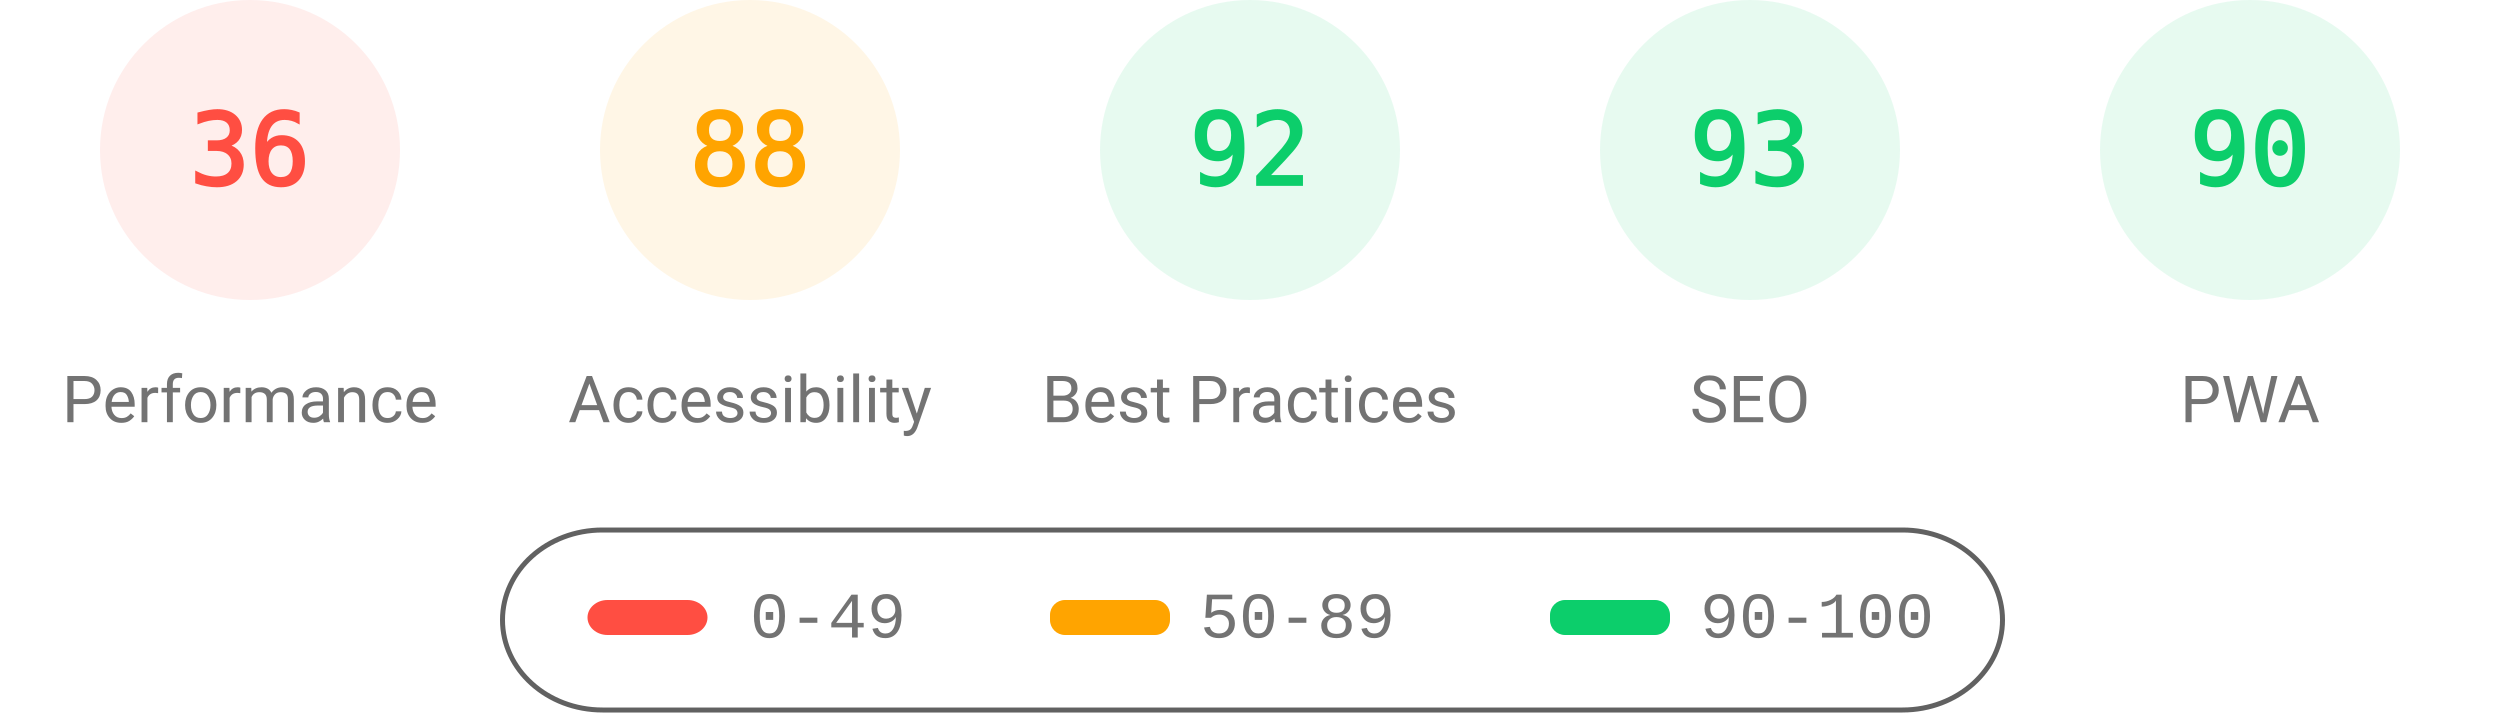
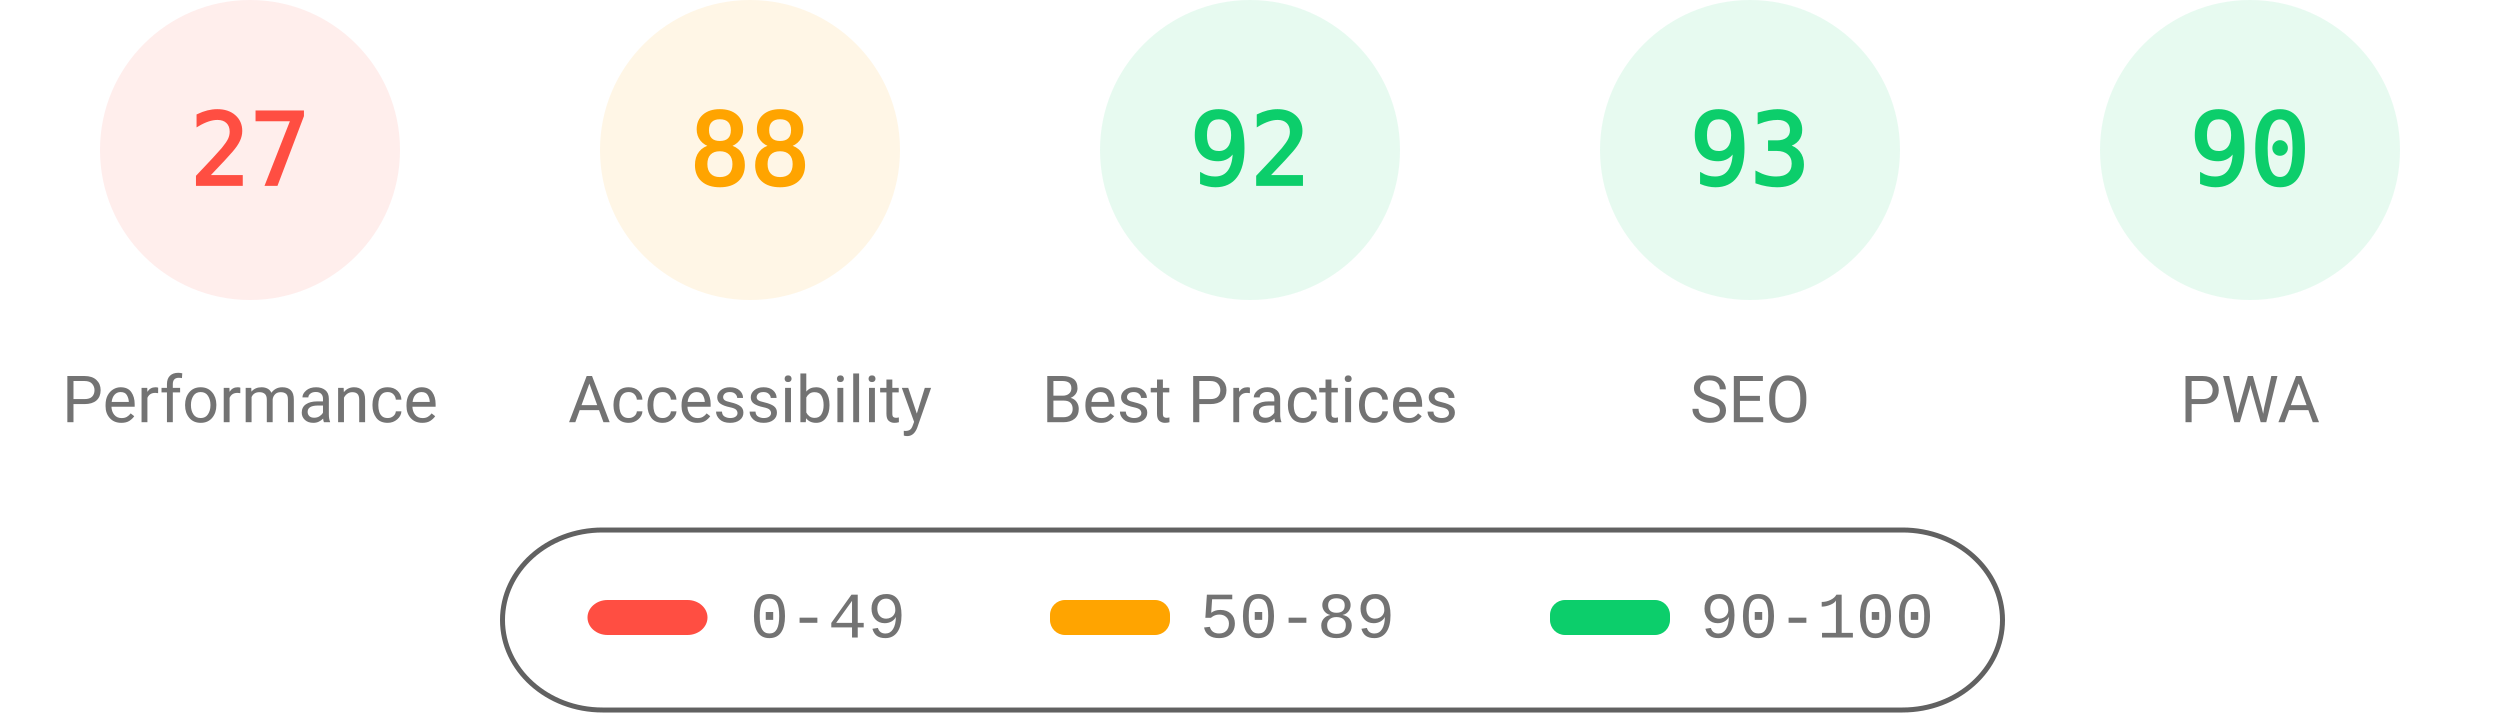
<svg xmlns="http://www.w3.org/2000/svg" fill="none" width="1000" height="285">
  <style>.gauge-base{opacity:.1}.gauge-arc{fill:none;animation-delay:250ms;stroke-linecap:round;transform:rotate(-90deg);transform-origin:100px 60px;animation:load-gauge 1s ease forwards}.guage-text{font-size:40px;font-family:monospace;text-align:center}.guage-red{color:#ff4e42;fill:#ff4e42;stroke:#ff4e42}.guage-orange{color:#ffa400;fill:#ffa400;stroke:#ffa400}.guage-green{color:#0cce6b;fill:#0cce6b;stroke:#0cce6b}.guage-undefined{color:#5c5c5c;fill:#5c5c5c;stroke:#5c5c5c}.guage-title{color:#737373;fill:#737373;stroke:none;font-size:26px;line-height:26px;font-family:Roboto,Halvetica,Arial,sans-serif}@keyframes load-gauge{from{stroke-dasharray:0 352.858}}</style>
  <svg class="guage-div guage-perf guage-red" viewBox="0 0 200 200" width="200" height="200">
    <circle class="gauge-base" r="56" cx="100" cy="60" stroke-width="8" />
-     <circle class="gauge-arc guage-arc-1" r="56" cx="100" cy="60" stroke-width="8" style="stroke-dasharray:126.669,351.858" />
-     <text class="guage-text" x="100" y="60" alignment-baseline="central" dominant-baseline="central" text-anchor="middle">36</text>
+     <circle class="gauge-arc guage-arc-1" r="56" cx="100" cy="60" stroke-width="8" style="stroke-dasharray:95.002,351.858" />
+     <text class="guage-text" x="100" y="60" alignment-baseline="central" dominant-baseline="central" text-anchor="middle">27</text>
    <text class="guage-title" x="100" y="160" alignment-baseline="central" dominant-baseline="central" text-anchor="middle">Performance</text>
  </svg>
  <svg class="guage-div guage-acc guage-orange" viewBox="0 0 200 200" width="200" height="200" x="200">
    <circle class="gauge-base" r="56" cx="100" cy="60" stroke-width="8" />
    <circle class="gauge-arc guage-arc-2" r="56" cx="100" cy="60" stroke-width="8" style="stroke-dasharray:309.635,351.858" />
    <text class="guage-text" x="100" y="60" alignment-baseline="central" dominant-baseline="central" text-anchor="middle">88</text>
    <text class="guage-title" x="100" y="160" alignment-baseline="central" dominant-baseline="central" text-anchor="middle">Accessibility</text>
  </svg>
  <svg class="guage-div guage-best guage-green" viewBox="0 0 200 200" width="200" height="200" x="400">
    <circle class="gauge-base" r="56" cx="100" cy="60" stroke-width="8" />
    <circle class="gauge-arc guage-arc-3" r="56" cx="100" cy="60" stroke-width="8" style="stroke-dasharray:323.709,351.858" />
    <text class="guage-text" x="100" y="60" alignment-baseline="central" dominant-baseline="central" text-anchor="middle">92</text>
    <text class="guage-title" x="100" y="160" alignment-baseline="central" dominant-baseline="central" text-anchor="middle">Best Practices</text>
  </svg>
  <svg class="guage-div guage-seo guage-green" viewBox="0 0 200 200" width="200" height="200" x="600">
    <circle class="gauge-base" r="56" cx="100" cy="60" stroke-width="8" />
    <circle class="gauge-arc guage-arc-4" r="56" cx="100" cy="60" stroke-width="8" style="stroke-dasharray:327.228,351.858" />
    <text class="guage-text" x="100" y="60" alignment-baseline="central" dominant-baseline="central" text-anchor="middle">93</text>
    <text class="guage-title" x="100" y="160" alignment-baseline="central" dominant-baseline="central" text-anchor="middle">SEO</text>
  </svg>
  <svg class="guage-div guage-pwa guage-green" viewBox="0 0 200 200" width="200" height="200" x="800">
    <circle class="gauge-base" r="56" cx="100" cy="60" stroke-width="8" />
    <circle class="gauge-arc guage-arc-4" r="56" cx="100" cy="60" stroke-width="8" style="stroke-dasharray:316.672,351.858" />
    <text class="guage-text" x="100" y="60" alignment-baseline="central" dominant-baseline="central" text-anchor="middle">90</text>
    <text class="guage-title" x="100" y="160" alignment-baseline="central" dominant-baseline="central" text-anchor="middle">PWA</text>
  </svg>
  <svg width="604" height="76" x="200" y="210">
    <path fill="none" id="canvas_background" d="M-1-1h604v80H-1z" />
    <rect fill-opacity="0" stroke="#616161" stroke-width="2" rx="40" id="svg_2" height="72" width="600" y="2" x="1" fill="#000" />
    <rect stroke="#000" rx="8" id="svg_3" height="14" width="48" y="30" x="35" stroke-opacity="null" stroke-width="0" fill="#ff4e42" />
    <rect stroke="#000" rx="6" id="svg_4" height="14" width="48" y="30" x="220" stroke-opacity="null" stroke-width="0" fill="#ffa400" />
    <rect stroke="#000" rx="6" id="svg_5" height="14" width="48" y="30" x="420" stroke-opacity="null" stroke-width="0" fill="#0cce6b" />
    <text xml:space="preserve" text-anchor="start" font-family="'Courier New', Courier, monospace" font-size="26" id="svg_6" y="45" x="100" stroke-opacity="null" stroke-width="0" stroke="#000" fill="#737373">0-49</text>
    <text xml:space="preserve" text-anchor="start" font-family="'Courier New', Courier, monospace" font-size="26" id="svg_7" y="45" x="280" stroke-opacity="null" stroke-width="0" stroke="#000" fill="#737373">50-89</text>
    <text xml:space="preserve" text-anchor="start" font-family="'Courier New', Courier, monospace" font-size="26" id="svg_8" y="45" x="480" stroke-opacity="null" stroke-width="0" stroke="#000" fill="#737373">90-100</text>
  </svg>
</svg>
